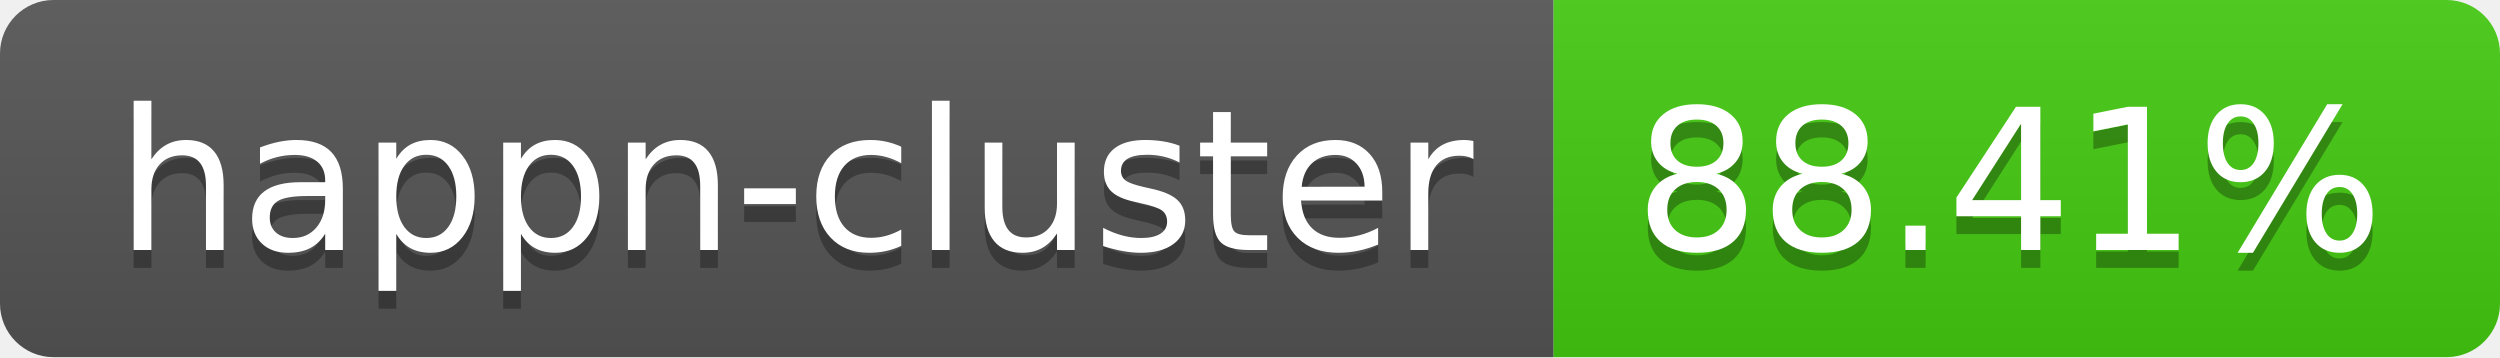
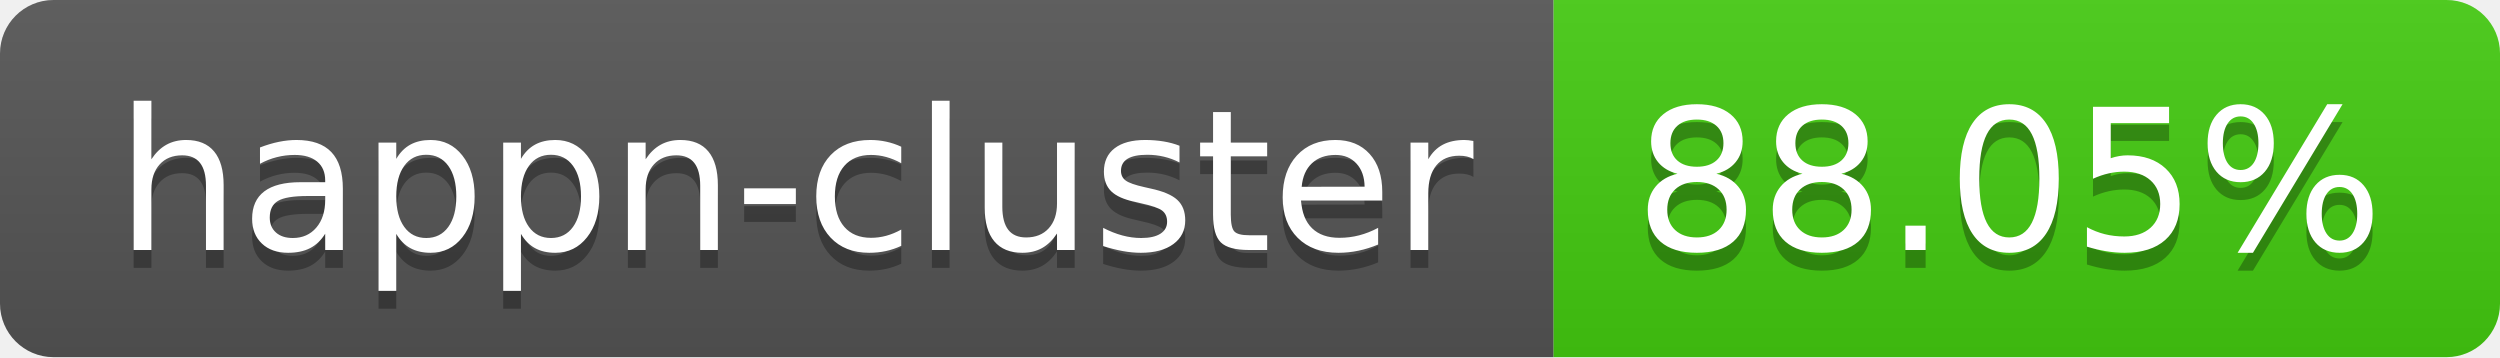
- <svg xmlns="http://www.w3.org/2000/svg" width="140" height="20" role="img" aria-label="happn-cluster: 88.41%">
+ <svg xmlns="http://www.w3.org/2000/svg" width="140" height="20" role="img" aria-label="happn-cluster: 88.05%">
  <linearGradient id="s" x2="0" y2="100%">
    <stop offset="0" stop-color="#bbb" stop-opacity=".1" />
    <stop offset="1" stop-opacity=".1" />
  </linearGradient>
  <clipPath id="r">
    <rect width="140" height="20" rx="3" fill="#fff" />
  </clipPath>
  <g clip-path="url(#r)">
    <rect width="87" height="20" fill="#555" />
    <rect x="87" width="53" height="20" fill="#4c1" />
    <rect width="140" height="20" fill="url(#s)" />
  </g>
  <g fill="#fff" text-anchor="middle" font-family="Verdana,Geneva,DejaVu Sans,sans-serif" text-rendering="geometricPrecision" font-size="110">
    <text aria-hidden="true" x="445" y="150" fill="#010101" fill-opacity=".3" transform="scale(.1)" textLength="770">happn-cluster</text>
    <text x="445" y="140" transform="scale(.1)" fill="#fff" textLength="770">happn-cluster</text>
-     <text aria-hidden="true" x="1125" y="150" fill="#010101" fill-opacity=".3" transform="scale(.1)" textLength="430">88.41%</text>
-     <text x="1125" y="140" transform="scale(.1)" fill="#fff" textLength="430">88.41%</text>
+     <text aria-hidden="true" x="1125" y="150" fill="#010101" fill-opacity=".3" transform="scale(.1)" textLength="430">88.05%</text>
+     <text x="1125" y="140" transform="scale(.1)" fill="#fff" textLength="430">88.05%</text>
  </g>
</svg>
